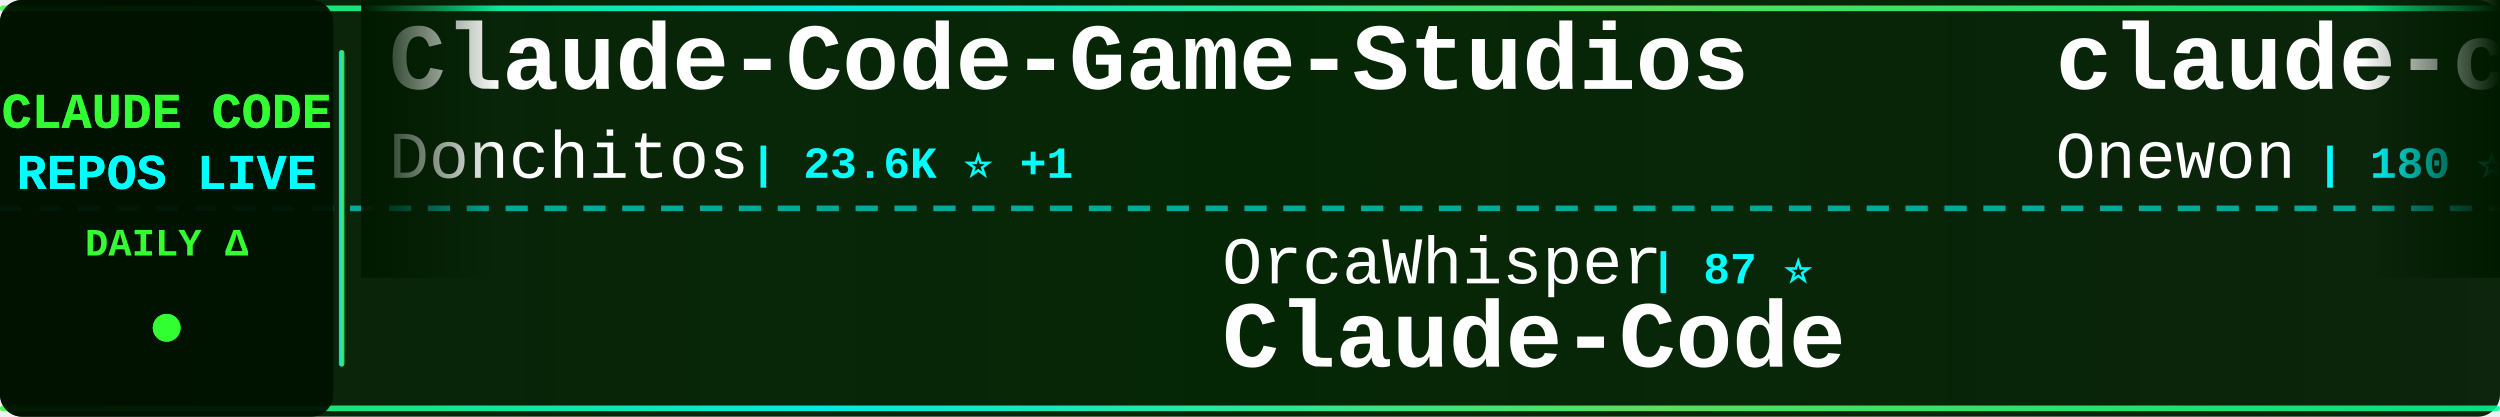
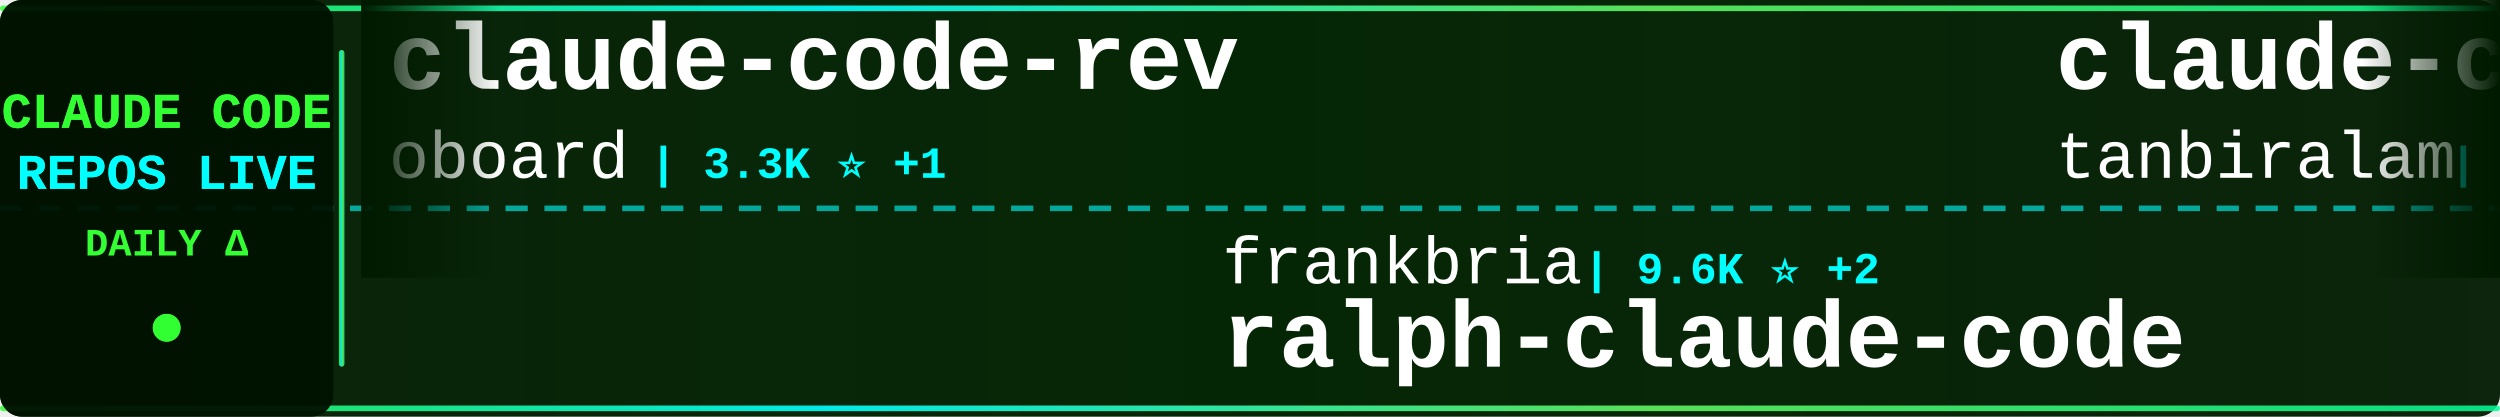
<svg xmlns="http://www.w3.org/2000/svg" width="900" height="150">
  <defs>
    <linearGradient id="tickerBg" x1="0%" y1="0%" x2="100%" y2="0%">
      <stop offset="0%" style="stop-color:#001a00;stop-opacity:0.95" />
      <stop offset="50%" style="stop-color:#002200;stop-opacity:0.98" />
      <stop offset="100%" style="stop-color:#001a00;stop-opacity:0.95" />
    </linearGradient>
    <linearGradient id="borderGrad" x1="0%" y1="0%" x2="100%" y2="0%">
      <stop offset="0%" style="stop-color:#33ff33;stop-opacity:0.85">
        <animate attributeName="stop-opacity" values="0.85;1;0.85" dur="2s" repeatCount="indefinite" />
      </stop>
      <stop offset="33%" style="stop-color:#00ffff;stop-opacity:0.9">
        <animate attributeName="stop-opacity" values="0.9;1;0.9" dur="2.2s" repeatCount="indefinite" />
      </stop>
      <stop offset="66%" style="stop-color:#66ff66;stop-opacity:0.85">
        <animate attributeName="stop-opacity" values="0.85;1;0.85" dur="1.8s" repeatCount="indefinite" />
      </stop>
      <stop offset="100%" style="stop-color:#00ff99;stop-opacity:0.85">
        <animate attributeName="stop-opacity" values="0.85;1;0.85" dur="2s" repeatCount="indefinite" />
      </stop>
    </linearGradient>
    <filter id="textGlow">
      <feGaussianBlur stdDeviation="0.1" result="coloredBlur" />
      <feMerge>
        <feMergeNode in="coloredBlur" />
        <feMergeNode in="SourceGraphic" />
      </feMerge>
    </filter>
    <filter id="metricGlow">
      <feGaussianBlur stdDeviation="0.2" result="coloredBlur" />
      <feMerge>
        <feMergeNode in="coloredBlur" />
        <feMergeNode in="SourceGraphic" />
      </feMerge>
    </filter>
    <linearGradient id="leftFade" x1="0%" y1="0%" x2="100%" y2="0%">
      <stop offset="0%" style="stop-color:#001a00;stop-opacity:1" />
      <stop offset="100%" style="stop-color:#001a00;stop-opacity:0" />
    </linearGradient>
    <linearGradient id="rightFade" x1="0%" y1="0%" x2="100%" y2="0%">
      <stop offset="0%" style="stop-color:#001a00;stop-opacity:0" />
      <stop offset="100%" style="stop-color:#001a00;stop-opacity:1" />
    </linearGradient>
  </defs>
  <rect width="900" height="150" fill="url(#tickerBg)" rx="8" />
  <rect x="0" y="2" width="900" height="2" fill="url(#borderGrad)" rx="1" />
  <rect x="0" y="146" width="900" height="2" fill="url(#borderGrad)" rx="1" />
  <line x1="0" y1="75" x2="900" y2="75" stroke="#00ffff" stroke-width="2" stroke-dasharray="8 6" opacity="0.6" />
  <rect x="0" y="0" width="120" height="150" fill="#001100" opacity="0.95" rx="8" />
  <text x="60" y="46" font-family="'Courier New', monospace" font-size="18" font-weight="bold" fill="#33ff33" text-anchor="middle" filter="url(#textGlow)">
    CLAUDE CODE
  </text>
  <text x="60" y="68" font-family="'Courier New', monospace" font-size="18" font-weight="bold" fill="#00ffff" text-anchor="middle" filter="url(#textGlow)">
    REPOS LIVE
  </text>
  <text x="60" y="92" font-family="'Courier New', monospace" font-size="14" font-weight="bold" fill="#33ff33" text-anchor="middle">
    DAILY Δ
  </text>
  <circle cx="60" cy="118" r="5" fill="#33ff33" filter="url(#metricGlow)">
    <animate attributeName="r" values="4;6;4" dur="1.5s" repeatCount="indefinite" />
    <animate attributeName="opacity" values="0.6;1;0.6" dur="1.5s" repeatCount="indefinite" />
  </circle>
  <rect x="122" y="18" width="2" height="114" fill="url(#borderGrad)" rx="1" />
  <clipPath id="tickerClip">
    <rect x="130" y="0" width="770" height="150" />
  </clipPath>
  <g clip-path="url(#tickerClip)">
    <g id="tickerItems">
      <animateTransform attributeName="transform" attributeType="XML" type="translate" from="0 0" to="-3000 0" dur="54s" repeatCount="indefinite" />
      <g transform="translate(0, 0)">
-         <text x="140" y="32" font-family="'Courier New', monospace" font-size="34" font-weight="bold" fill="#ffffff">Claude-Code-Game-Studios</text>
-         <text x="140" y="64" font-family="'Courier New', monospace" font-size="24" font-weight="normal" fill="#ffffff" opacity="1.0">Donchitos</text>
-         <text x="270" y="64" font-family="'Courier New', monospace" font-size="16" font-weight="bold" fill="#00ffff"> | 23.6K ⭐ +1</text>
+         <text x="140" y="32" font-family="'Courier New', monospace" font-size="34" font-weight="bold" fill="#ffffff">claude-code-rev</text>
+         <text x="140" y="64" font-family="'Courier New', monospace" font-size="24" font-weight="normal" fill="#ffffff" opacity="1.0">oboard</text>
+         <text x="234" y="64" font-family="'Courier New', monospace" font-size="16" font-weight="bold" fill="#00ffff"> | 3.3K ⭐ +1</text>
      </g>
      <g transform="translate(300, 0)">
-         <text x="140" y="102" font-family="'Courier New', monospace" font-size="24" font-weight="normal" fill="#ffffff" opacity="1.0">OrcaWhisper</text>
-         <text x="294" y="102" font-family="'Courier New', monospace" font-size="16" font-weight="bold" fill="#00ffff"> | 87 ⭐</text>
-         <text x="140" y="132" font-family="'Courier New', monospace" font-size="34" font-weight="bold" fill="#ffffff">Claude-Code</text>
+         <text x="140" y="102" font-family="'Courier New', monospace" font-size="24" font-weight="normal" fill="#ffffff" opacity="1.0">frankbria</text>
+         <text x="270" y="102" font-family="'Courier New', monospace" font-size="16" font-weight="bold" fill="#00ffff"> | 9.6K ⭐ +2</text>
+         <text x="140" y="132" font-family="'Courier New', monospace" font-size="34" font-weight="bold" fill="#ffffff">ralph-claude-code</text>
      </g>
      <g transform="translate(600, 0)">
        <text x="140" y="32" font-family="'Courier New', monospace" font-size="34" font-weight="bold" fill="#ffffff">claude-code</text>
-         <text x="140" y="64" font-family="'Courier New', monospace" font-size="24" font-weight="normal" fill="#ffffff" opacity="1.0">Onewon</text>
-         <text x="234" y="64" font-family="'Courier New', monospace" font-size="16" font-weight="bold" fill="#00ffff"> | 180 ⭐</text>
+         <text x="140" y="64" font-family="'Courier New', monospace" font-size="24" font-weight="normal" fill="#ffffff" opacity="1.0">tanbiralam</text>
+         <text x="282" y="64" font-family="'Courier New', monospace" font-size="16" font-weight="bold" fill="#00ffff"> | 2.1K ⭐ +3</text>
      </g>
      <g transform="translate(900, 0)">
-         <text x="140" y="102" font-family="'Courier New', monospace" font-size="24" font-weight="normal" fill="#ffffff" opacity="1.0">freestylefly</text>
-         <text x="306" y="102" font-family="'Courier New', monospace" font-size="16" font-weight="bold" fill="#00ffff"> | 128 ⭐</text>
+         <text x="140" y="102" font-family="'Courier New', monospace" font-size="24" font-weight="normal" fill="#ffffff" opacity="1.0">ChinaSiro</text>
+         <text x="270" y="102" font-family="'Courier New', monospace" font-size="16" font-weight="bold" fill="#00ffff"> | 9.6K ⭐ +2</text>
+         <text x="140" y="132" font-family="'Courier New', monospace" font-size="34" font-weight="bold" fill="#ffffff">claude-code-sourcemap</text>
+       </g>
+       <g transform="translate(1200, 0)">
+         <text x="140" y="32" font-family="'Courier New', monospace" font-size="34" font-weight="bold" fill="#ffffff">oh-my-claudecode</text>
+         <text x="140" y="64" font-family="'Courier New', monospace" font-size="24" font-weight="normal" fill="#ffffff" opacity="1.0">Yeachan-Heo</text>
+         <text x="294" y="64" font-family="'Courier New', monospace" font-size="16" font-weight="bold" fill="#00ffff"> | 38.3K ⭐ +15</text>
+       </g>
+       <g transform="translate(1500, 0)">
+         <text x="140" y="102" font-family="'Courier New', monospace" font-size="24" font-weight="normal" fill="#ffffff" opacity="1.0">hangsman</text>
+         <text x="258" y="102" font-family="'Courier New', monospace" font-size="16" font-weight="bold" fill="#00ffff"> | 790 ⭐</text>
+         <text x="140" y="132" font-family="'Courier New', monospace" font-size="34" font-weight="bold" fill="#ffffff">claude-code-source</text>
+       </g>
+       <g transform="translate(1800, 0)">
+         <text x="140" y="32" font-family="'Courier New', monospace" font-size="34" font-weight="bold" fill="#ffffff">claude-code-from-source</text>
+         <text x="140" y="64" font-family="'Courier New', monospace" font-size="24" font-weight="normal" fill="#ffffff" opacity="1.0">alejandrobalderas</text>
+         <text x="366" y="64" font-family="'Courier New', monospace" font-size="16" font-weight="bold" fill="#00ffff"> | 2.7K ⭐</text>
+       </g>
+       <g transform="translate(2100, 0)">
+         <text x="140" y="102" font-family="'Courier New', monospace" font-size="24" font-weight="normal" fill="#ffffff" opacity="1.0">xorespesp</text>
+         <text x="270" y="102" font-family="'Courier New', monospace" font-size="16" font-weight="bold" fill="#00ffff"> | 231 ⭐</text>
        <text x="140" y="132" font-family="'Courier New', monospace" font-size="34" font-weight="bold" fill="#ffffff">claude-code</text>
      </g>
-       <g transform="translate(1200, 0)">
-         <text x="140" y="32" font-family="'Courier New', monospace" font-size="34" font-weight="bold" fill="#ffffff">claude-code-book</text>
-         <text x="140" y="64" font-family="'Courier New', monospace" font-size="24" font-weight="normal" fill="#ffffff" opacity="1.0">lintsinghua</text>
-         <text x="294" y="64" font-family="'Courier New', monospace" font-size="16" font-weight="bold" fill="#00ffff"> | 4.0K ⭐ +1</text>
-       </g>
-       <g transform="translate(1500, 0)">
-         <text x="140" y="102" font-family="'Courier New', monospace" font-size="24" font-weight="normal" fill="#ffffff" opacity="1.0">Yuyz0112</text>
-         <text x="258" y="102" font-family="'Courier New', monospace" font-size="16" font-weight="bold" fill="#00ffff"> | 2.4K ⭐</text>
-         <text x="140" y="132" font-family="'Courier New', monospace" font-size="34" font-weight="bold" fill="#ffffff">claude-code-reverse</text>
-       </g>
-       <g transform="translate(1800, 0)">
-         <text x="140" y="32" font-family="'Courier New', monospace" font-size="34" font-weight="bold" fill="#ffffff">claude-code-local</text>
-         <text x="140" y="64" font-family="'Courier New', monospace" font-size="24" font-weight="normal" fill="#ffffff" opacity="1.0">nicedreamzapp</text>
-         <text x="318" y="64" font-family="'Courier New', monospace" font-size="16" font-weight="bold" fill="#00ffff"> | 3.1K ⭐ +6</text>
-       </g>
-       <g transform="translate(2100, 0)">
-         <text x="140" y="102" font-family="'Courier New', monospace" font-size="24" font-weight="normal" fill="#ffffff" opacity="1.0">ChrisWiles</text>
-         <text x="282" y="102" font-family="'Courier New', monospace" font-size="16" font-weight="bold" fill="#00ffff"> | 6.0K ⭐</text>
-         <text x="140" y="132" font-family="'Courier New', monospace" font-size="34" font-weight="bold" fill="#ffffff">claude-code-showcase</text>
-       </g>
      <g transform="translate(2400, 0)">
-         <text x="140" y="32" font-family="'Courier New', monospace" font-size="34" font-weight="bold" fill="#ffffff">pi-vs-claude-code</text>
-         <text x="140" y="64" font-family="'Courier New', monospace" font-size="24" font-weight="normal" fill="#ffffff" opacity="1.0">disler</text>
-         <text x="234" y="64" font-family="'Courier New', monospace" font-size="16" font-weight="bold" fill="#00ffff"> | 1.6K ⭐ +1</text>
+         <text x="140" y="32" font-family="'Courier New', monospace" font-size="34" font-weight="bold" fill="#ffffff">claude-code-rust</text>
+         <text x="140" y="64" font-family="'Courier New', monospace" font-size="24" font-weight="normal" fill="#ffffff" opacity="1.0">lorryjovens-hub</text>
+         <text x="342" y="64" font-family="'Courier New', monospace" font-size="16" font-weight="bold" fill="#00ffff"> | 1.7K ⭐</text>
      </g>
      <g transform="translate(2700, 0)">
-         <text x="140" y="102" font-family="'Courier New', monospace" font-size="24" font-weight="normal" fill="#ffffff" opacity="1.0">zstmfhy</text>
-         <text x="246" y="102" font-family="'Courier New', monospace" font-size="16" font-weight="bold" fill="#00ffff"> | 190 ⭐</text>
-         <text x="140" y="132" font-family="'Courier New', monospace" font-size="34" font-weight="bold" fill="#ffffff">Claude-code</text>
+         <text x="140" y="102" font-family="'Courier New', monospace" font-size="24" font-weight="normal" fill="#ffffff" opacity="1.0">liuup</text>
+         <text x="222" y="102" font-family="'Courier New', monospace" font-size="16" font-weight="bold" fill="#00ffff"> | 3.7K ⭐ +3</text>
+         <text x="140" y="132" font-family="'Courier New', monospace" font-size="34" font-weight="bold" fill="#ffffff">claude-code-analysis</text>
      </g>
      <g transform="translate(3000, 0)">
-         <text x="140" y="32" font-family="'Courier New', monospace" font-size="34" font-weight="bold" fill="#ffffff">Claude-Code-Game-Studios</text>
-         <text x="140" y="64" font-family="'Courier New', monospace" font-size="24" font-weight="normal" fill="#ffffff" opacity="1.0">Donchitos</text>
-         <text x="270" y="64" font-family="'Courier New', monospace" font-size="16" font-weight="bold" fill="#00ffff"> | 23.6K ⭐ +1</text>
+         <text x="140" y="32" font-family="'Courier New', monospace" font-size="34" font-weight="bold" fill="#ffffff">claude-code-rev</text>
+         <text x="140" y="64" font-family="'Courier New', monospace" font-size="24" font-weight="normal" fill="#ffffff" opacity="1.0">oboard</text>
+         <text x="234" y="64" font-family="'Courier New', monospace" font-size="16" font-weight="bold" fill="#00ffff"> | 3.3K ⭐ +1</text>
      </g>
      <g transform="translate(3300, 0)">
-         <text x="140" y="102" font-family="'Courier New', monospace" font-size="24" font-weight="normal" fill="#ffffff" opacity="1.0">OrcaWhisper</text>
-         <text x="294" y="102" font-family="'Courier New', monospace" font-size="16" font-weight="bold" fill="#00ffff"> | 87 ⭐</text>
-         <text x="140" y="132" font-family="'Courier New', monospace" font-size="34" font-weight="bold" fill="#ffffff">Claude-Code</text>
+         <text x="140" y="102" font-family="'Courier New', monospace" font-size="24" font-weight="normal" fill="#ffffff" opacity="1.0">frankbria</text>
+         <text x="270" y="102" font-family="'Courier New', monospace" font-size="16" font-weight="bold" fill="#00ffff"> | 9.6K ⭐ +2</text>
+         <text x="140" y="132" font-family="'Courier New', monospace" font-size="34" font-weight="bold" fill="#ffffff">ralph-claude-code</text>
      </g>
      <g transform="translate(3600, 0)">
        <text x="140" y="32" font-family="'Courier New', monospace" font-size="34" font-weight="bold" fill="#ffffff">claude-code</text>
-         <text x="140" y="64" font-family="'Courier New', monospace" font-size="24" font-weight="normal" fill="#ffffff" opacity="1.0">Onewon</text>
-         <text x="234" y="64" font-family="'Courier New', monospace" font-size="16" font-weight="bold" fill="#00ffff"> | 180 ⭐</text>
+         <text x="140" y="64" font-family="'Courier New', monospace" font-size="24" font-weight="normal" fill="#ffffff" opacity="1.0">tanbiralam</text>
+         <text x="282" y="64" font-family="'Courier New', monospace" font-size="16" font-weight="bold" fill="#00ffff"> | 2.1K ⭐ +3</text>
      </g>
      <g transform="translate(3900, 0)">
-         <text x="140" y="102" font-family="'Courier New', monospace" font-size="24" font-weight="normal" fill="#ffffff" opacity="1.0">freestylefly</text>
-         <text x="306" y="102" font-family="'Courier New', monospace" font-size="16" font-weight="bold" fill="#00ffff"> | 128 ⭐</text>
-         <text x="140" y="132" font-family="'Courier New', monospace" font-size="34" font-weight="bold" fill="#ffffff">claude-code</text>
+         <text x="140" y="102" font-family="'Courier New', monospace" font-size="24" font-weight="normal" fill="#ffffff" opacity="1.0">ChinaSiro</text>
+         <text x="270" y="102" font-family="'Courier New', monospace" font-size="16" font-weight="bold" fill="#00ffff"> | 9.6K ⭐ +2</text>
+         <text x="140" y="132" font-family="'Courier New', monospace" font-size="34" font-weight="bold" fill="#ffffff">claude-code-sourcemap</text>
      </g>
    </g>
  </g>
  <rect x="130" y="0" width="50" height="100" fill="url(#leftFade)" />
  <rect x="850" y="0" width="50" height="100" fill="url(#rightFade)" />
</svg>
